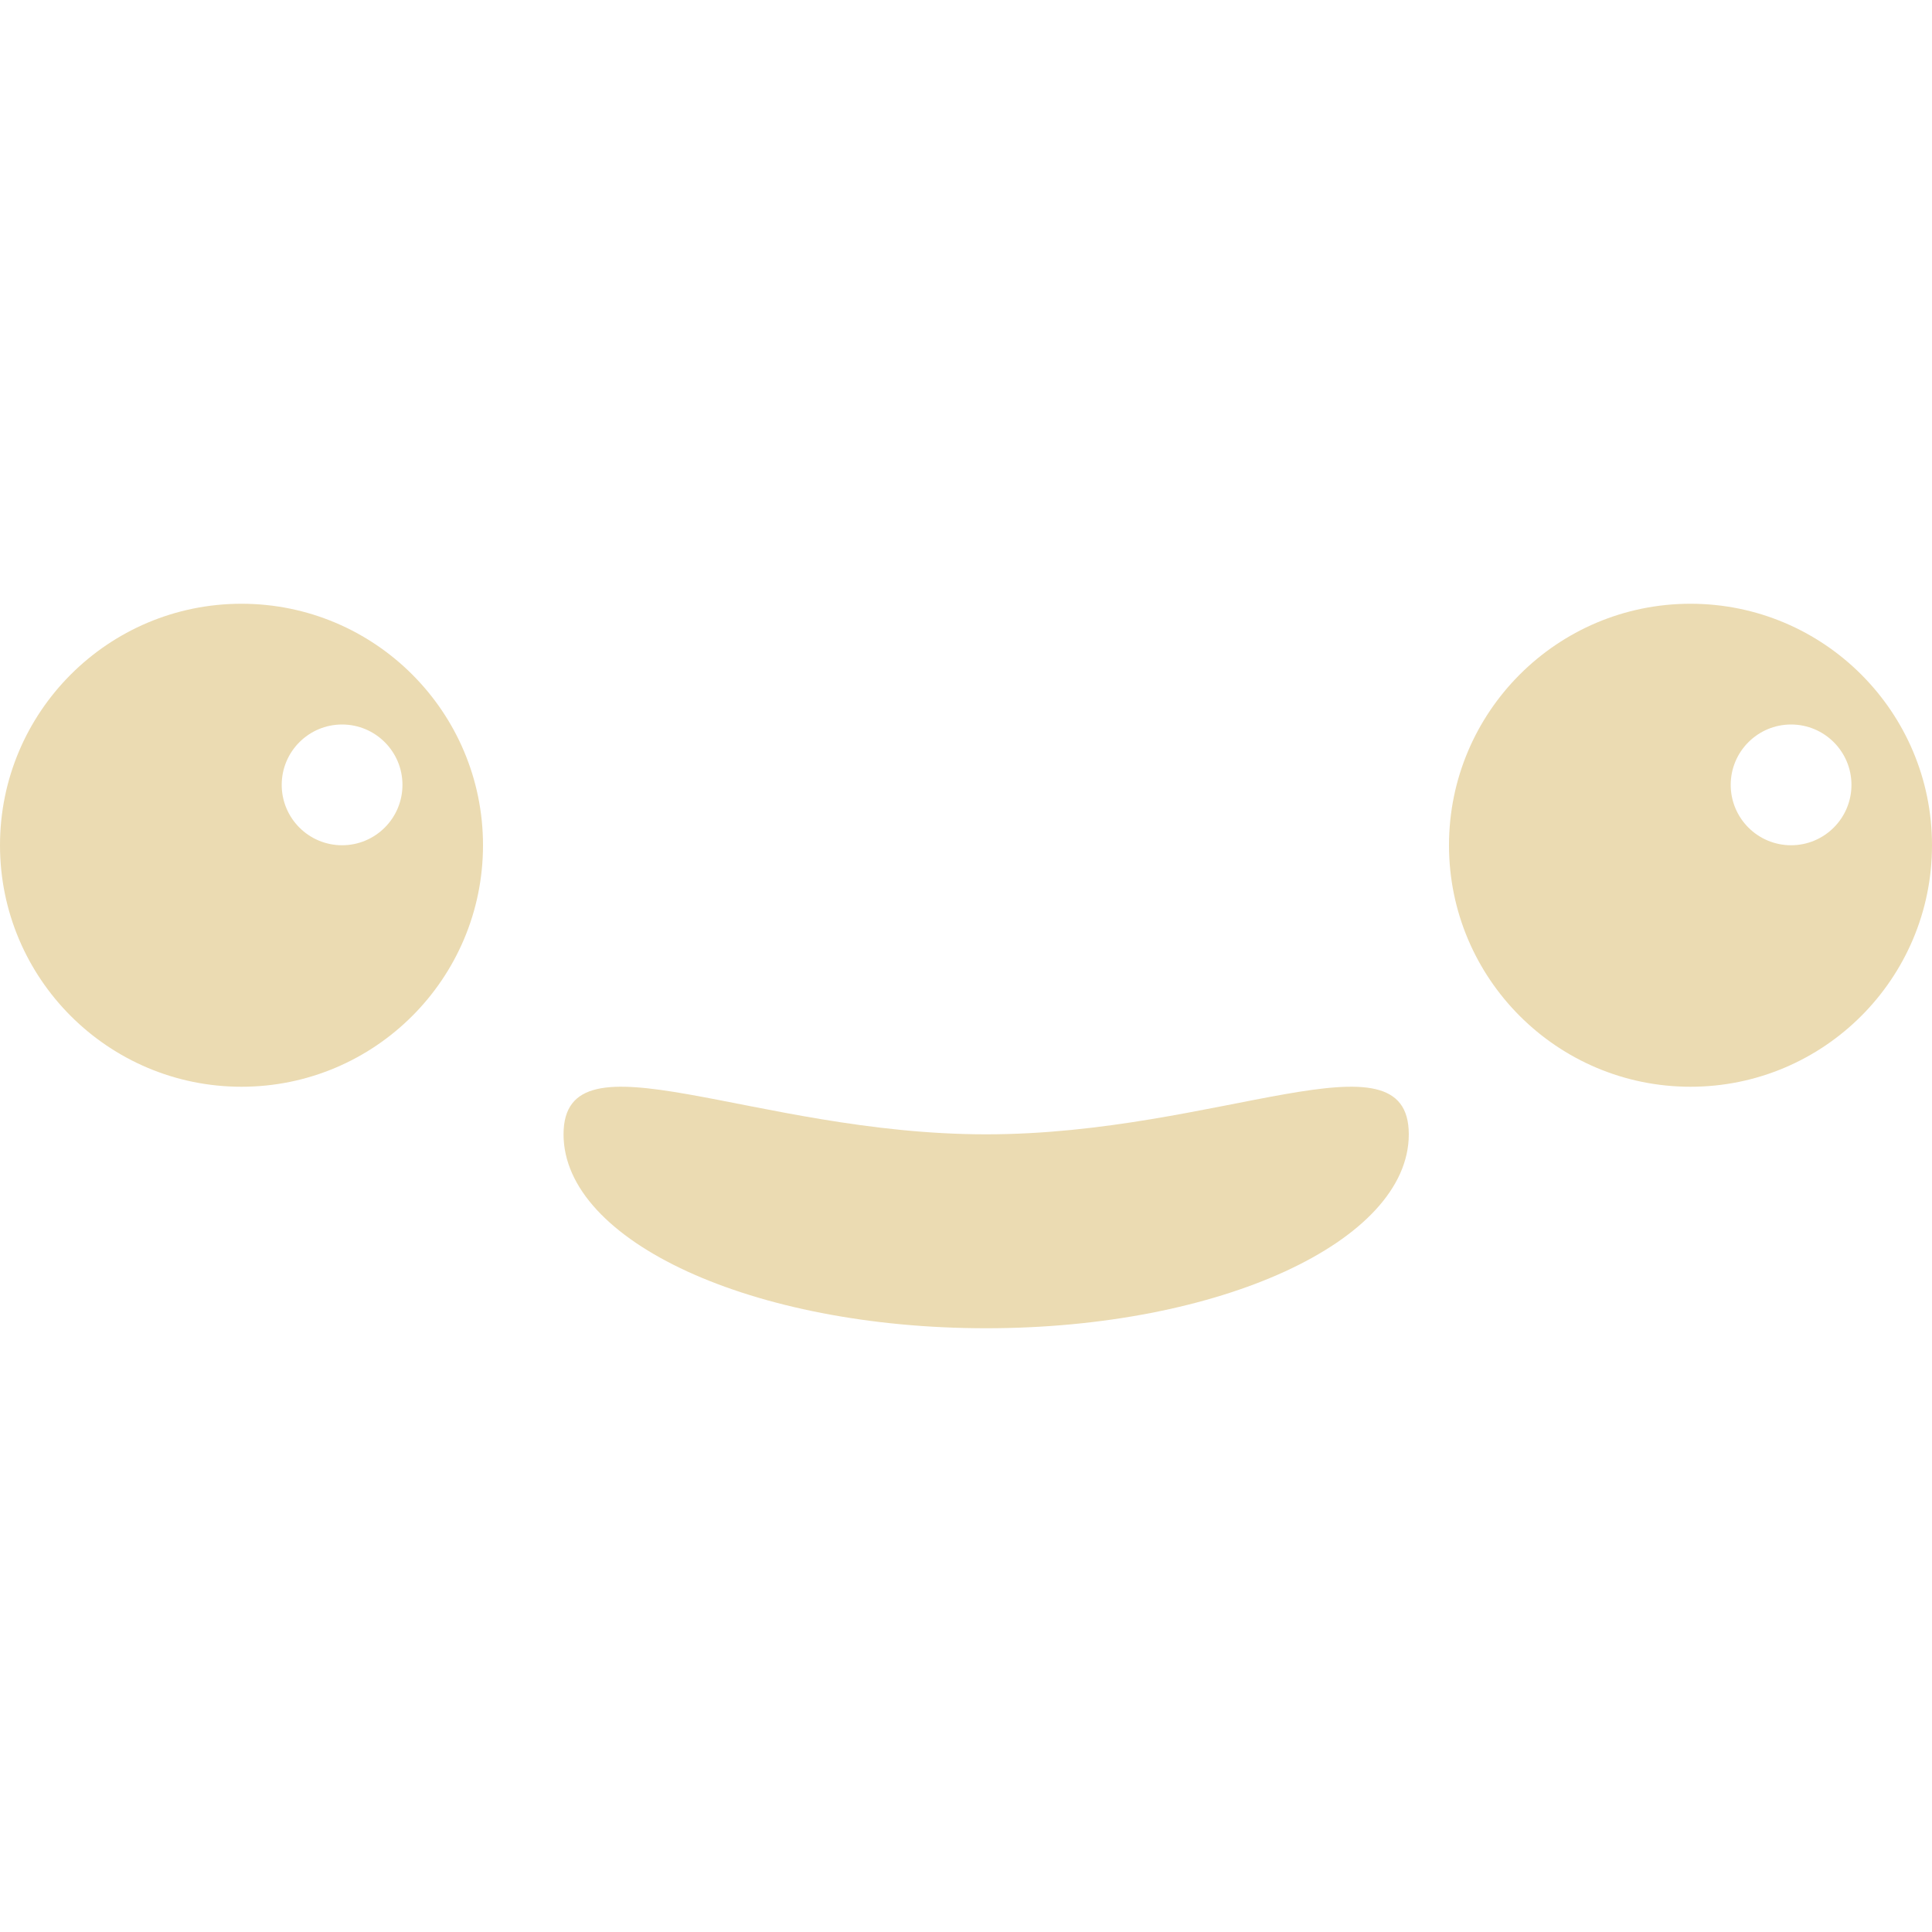
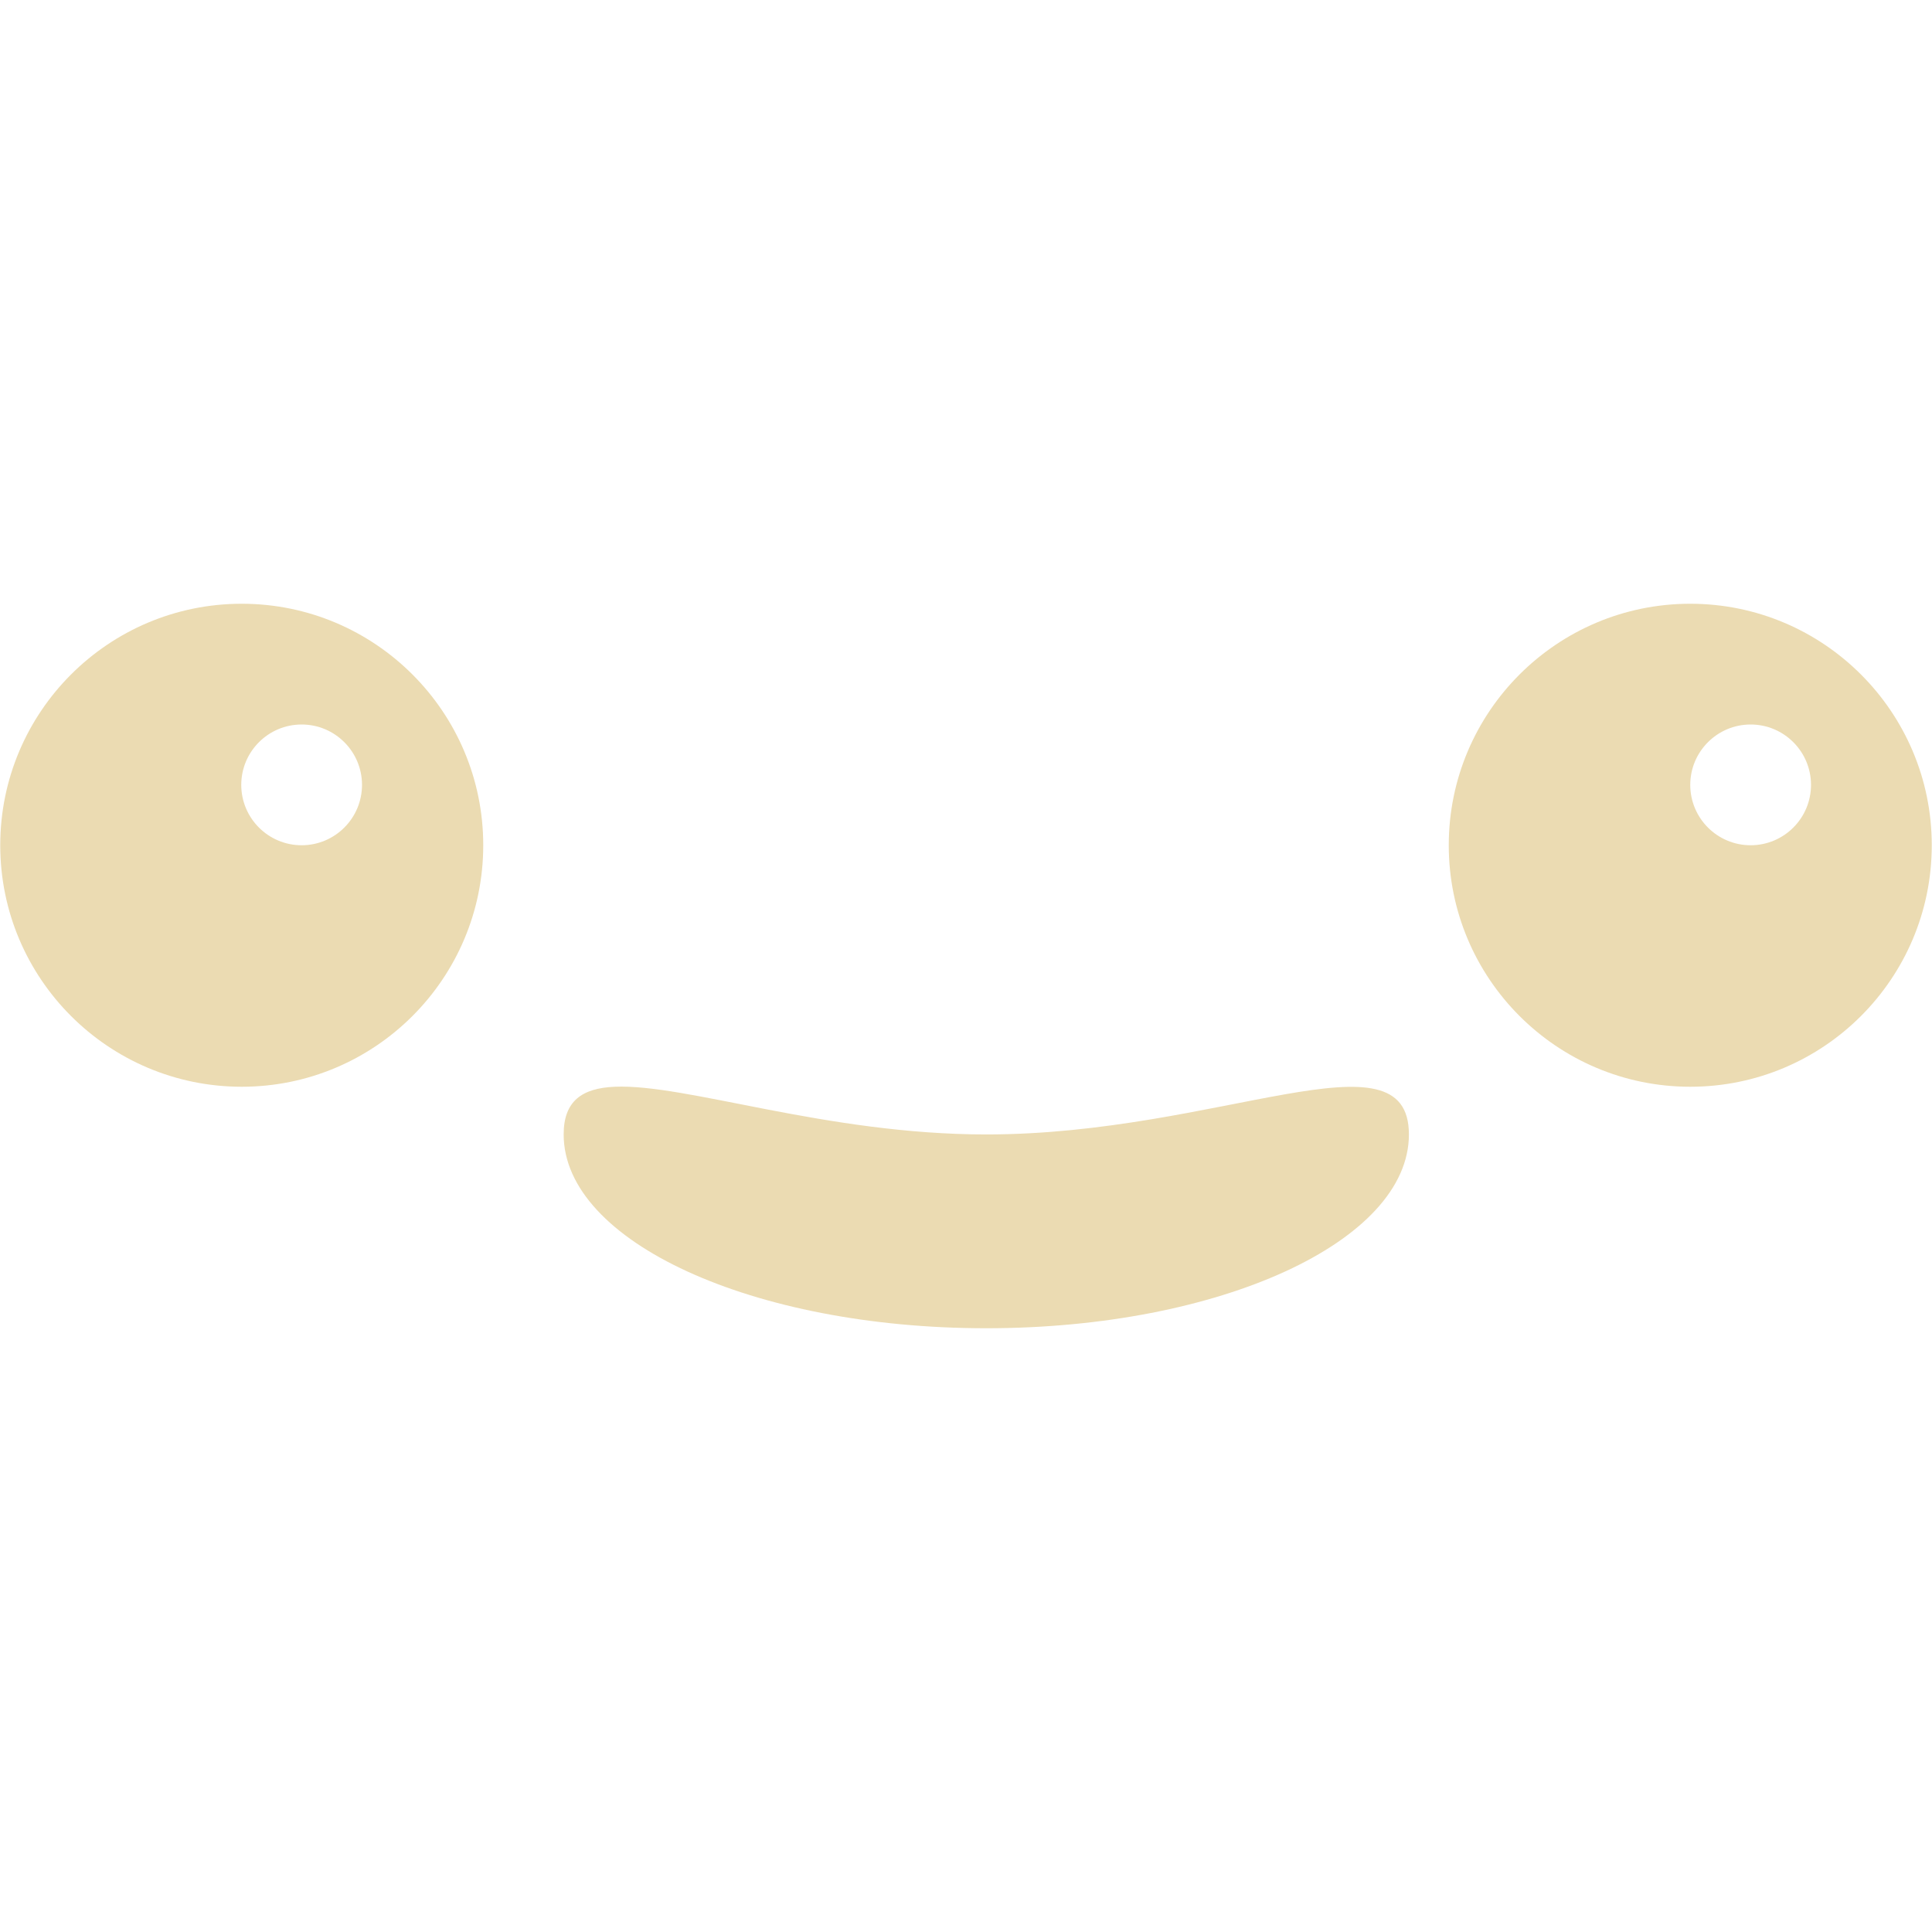
- <svg xmlns="http://www.w3.org/2000/svg" style="isolation:isolate" width="16" height="16" viewBox="0 0 16 16">
+ <svg xmlns="http://www.w3.org/2000/svg" width="16" height="16" version="1.1">
  <defs>
-     <style id="current-color-scheme" type="text/css">
-    .ColorScheme-Text { color:#ebdbb2; } .ColorScheme-Highlight { color:#458588; }
-   </style>
-     <linearGradient id="arrongin" x1="0%" x2="0%" y1="0%" y2="100%">
-       <stop offset="0%" style="stop-color:#d79921; stop-opacity:1" />
-       <stop offset="100%" style="stop-color:#b57614; stop-opacity:1" />
-     </linearGradient>
-     <linearGradient id="aurora" x1="0%" x2="0%" y1="0%" y2="100%">
-       <stop offset="0%" style="stop-color:#83a598; stop-opacity:1" />
-       <stop offset="100%" style="stop-color:#b16286; stop-opacity:1" />
-     </linearGradient>
-     <linearGradient id="fitdance" x1="0%" x2="0%" y1="0%" y2="100%">
-       <stop offset="0%" style="stop-color:#8ec07c; stop-opacity:1" />
-       <stop offset="100%" style="stop-color:#458588; stop-opacity:1" />
-     </linearGradient>
-     <linearGradient id="oomox" x1="0%" x2="0%" y1="0%" y2="100%">
-       <stop offset="0%" style="stop-color:#458588; stop-opacity:1" />
-       <stop offset="100%" style="stop-color:#928374; stop-opacity:1" />
-     </linearGradient>
-     <linearGradient id="rainblue" x1="0%" x2="0%" y1="0%" y2="100%">
-       <stop offset="0%" style="stop-color:#b8bb26; stop-opacity:1" />
-       <stop offset="100%" style="stop-color:#076678; stop-opacity:1" />
-     </linearGradient>
-     <linearGradient id="sunrise" x1="0%" x2="0%" y1="0%" y2="100%">
-       <stop offset="0%" style="stop-color: #fe8019; stop-opacity:1" />
-       <stop offset="100%" style="stop-color: #fabd2f; stop-opacity:1" />
-     </linearGradient>
-     <linearGradient id="telinkrin" x1="0%" x2="0%" y1="0%" y2="100%">
-       <stop offset="0%" style="stop-color: #83a598; stop-opacity:1" />
-       <stop offset="100%" style="stop-color: #83a598; stop-opacity:1" />
-     </linearGradient>
-     <linearGradient id="60spsycho" x1="0%" x2="0%" y1="0%" y2="100%">
-       <stop offset="0%" style="stop-color: #fb4934; stop-opacity:1" />
-       <stop offset="25%" style="stop-color: #fabd2f; stop-opacity:1" />
-       <stop offset="50%" style="stop-color: #fe8019; stop-opacity:1" />
-       <stop offset="100%" style="stop-color: #689d6a; stop-opacity:1" />
-     </linearGradient>
-     <linearGradient id="90ssummer" x1="0%" x2="0%" y1="0%" y2="100%">
-       <stop offset="0%" style="stop-color: #b16286; stop-opacity:1" />
-       <stop offset="20%" style="stop-color: #8ec07c; stop-opacity:1" />
-       <stop offset="50%" style="stop-color: #fabd2f; stop-opacity:1" />
-       <stop offset="100%" style="stop-color: #458588; stop-opacity:1" />
-     </linearGradient>
-     <linearGradient id="cyberneon" x1="0%" x2="0%" y1="0%" y2="100%">
-       <stop offset="0" style="stop-color:#83a598; stop-opacity:1" />
-       <stop offset="1" style="stop-color:#b16286; stop-opacity:1" />
-     </linearGradient>
+     <style id="current-color-scheme" type="text/css">.ColorScheme-Text { color:#ebdbb2; } .ColorScheme-Highlight { color:#458588; }</style>
  </defs>
-   <path style="fill:currentColor" class="ColorScheme-Text" fill-rule="evenodd" d="M 11.667 9.394 C 11.667 10.281 10.1 11 8.167 11 C 6.234 11 4.667 10.281 4.667 9.394 C 4.667 8.507 6.234 9.394 8.167 9.394 C 10.1 9.394 11.667 8.507 11.667 9.394 L 11.667 9.394 L 11.667 9.394 Z M 2.333 6.5 C 2.333 6.224 2.557 6 2.833 6 C 3.109 6 3.333 6.224 3.333 6.5 C 3.333 6.776 3.109 7 2.833 7 C 2.557 7 2.333 6.776 2.333 6.5 L 2.333 6.5 L 2.333 6.5 Z M 0 7 C 0 5.896 0.896 5 2 5 C 3.104 5 4 5.896 4 7 C 4 8.104 3.104 9 2 9 C 0.896 9 0 8.104 0 7 L 0 7 L 0 7 Z M 14.333 6.5 C 14.333 6.224 14.557 6 14.833 6 C 15.109 6 15.333 6.224 15.333 6.5 C 15.333 6.776 15.109 7 14.833 7 C 14.557 7 14.333 6.776 14.333 6.5 L 14.333 6.5 Z M 12 7 C 12 5.896 12.896 5 14 5 C 15.104 5 16 5.896 16 7 C 16 8.104 15.104 9 14 9 C 12.896 9 12 8.104 12 7 L 12 7 Z" />
+   <path class="ColorScheme-Text" d="m2.002 5c-1.104 0-2 0.896-2 2s0.896 2 2 2 2-0.896 2-2-0.896-2-2-2zm11.996 0c-1.104 0-2 0.896-2 2s0.896 2 2 2 2-0.896 2-2-0.896-2-2-2zm-11.5 1c0.276 0 0.5 0.224 0.5 0.5 0 0.276-0.224 0.5-0.5 0.5s-0.5-0.224-0.5-0.5c0-0.276 0.224-0.5 0.5-0.5zm12 0c0.276 0 0.5 0.224 0.5 0.5 0 0.276-0.224 0.5-0.5 0.5s-0.5-0.224-0.5-0.5c0-0.276 0.224-0.5 0.5-0.5zm-9.408 3c-0.269 0.012-0.422 0.117-0.422 0.395 0 0.887 1.567 1.605 3.5 1.605s3.5-0.718 3.5-1.605c0-0.887-1.567 0-3.5 0-1.329 0-2.485-0.421-3.078-0.395z" fill="currentColor" />
</svg>
